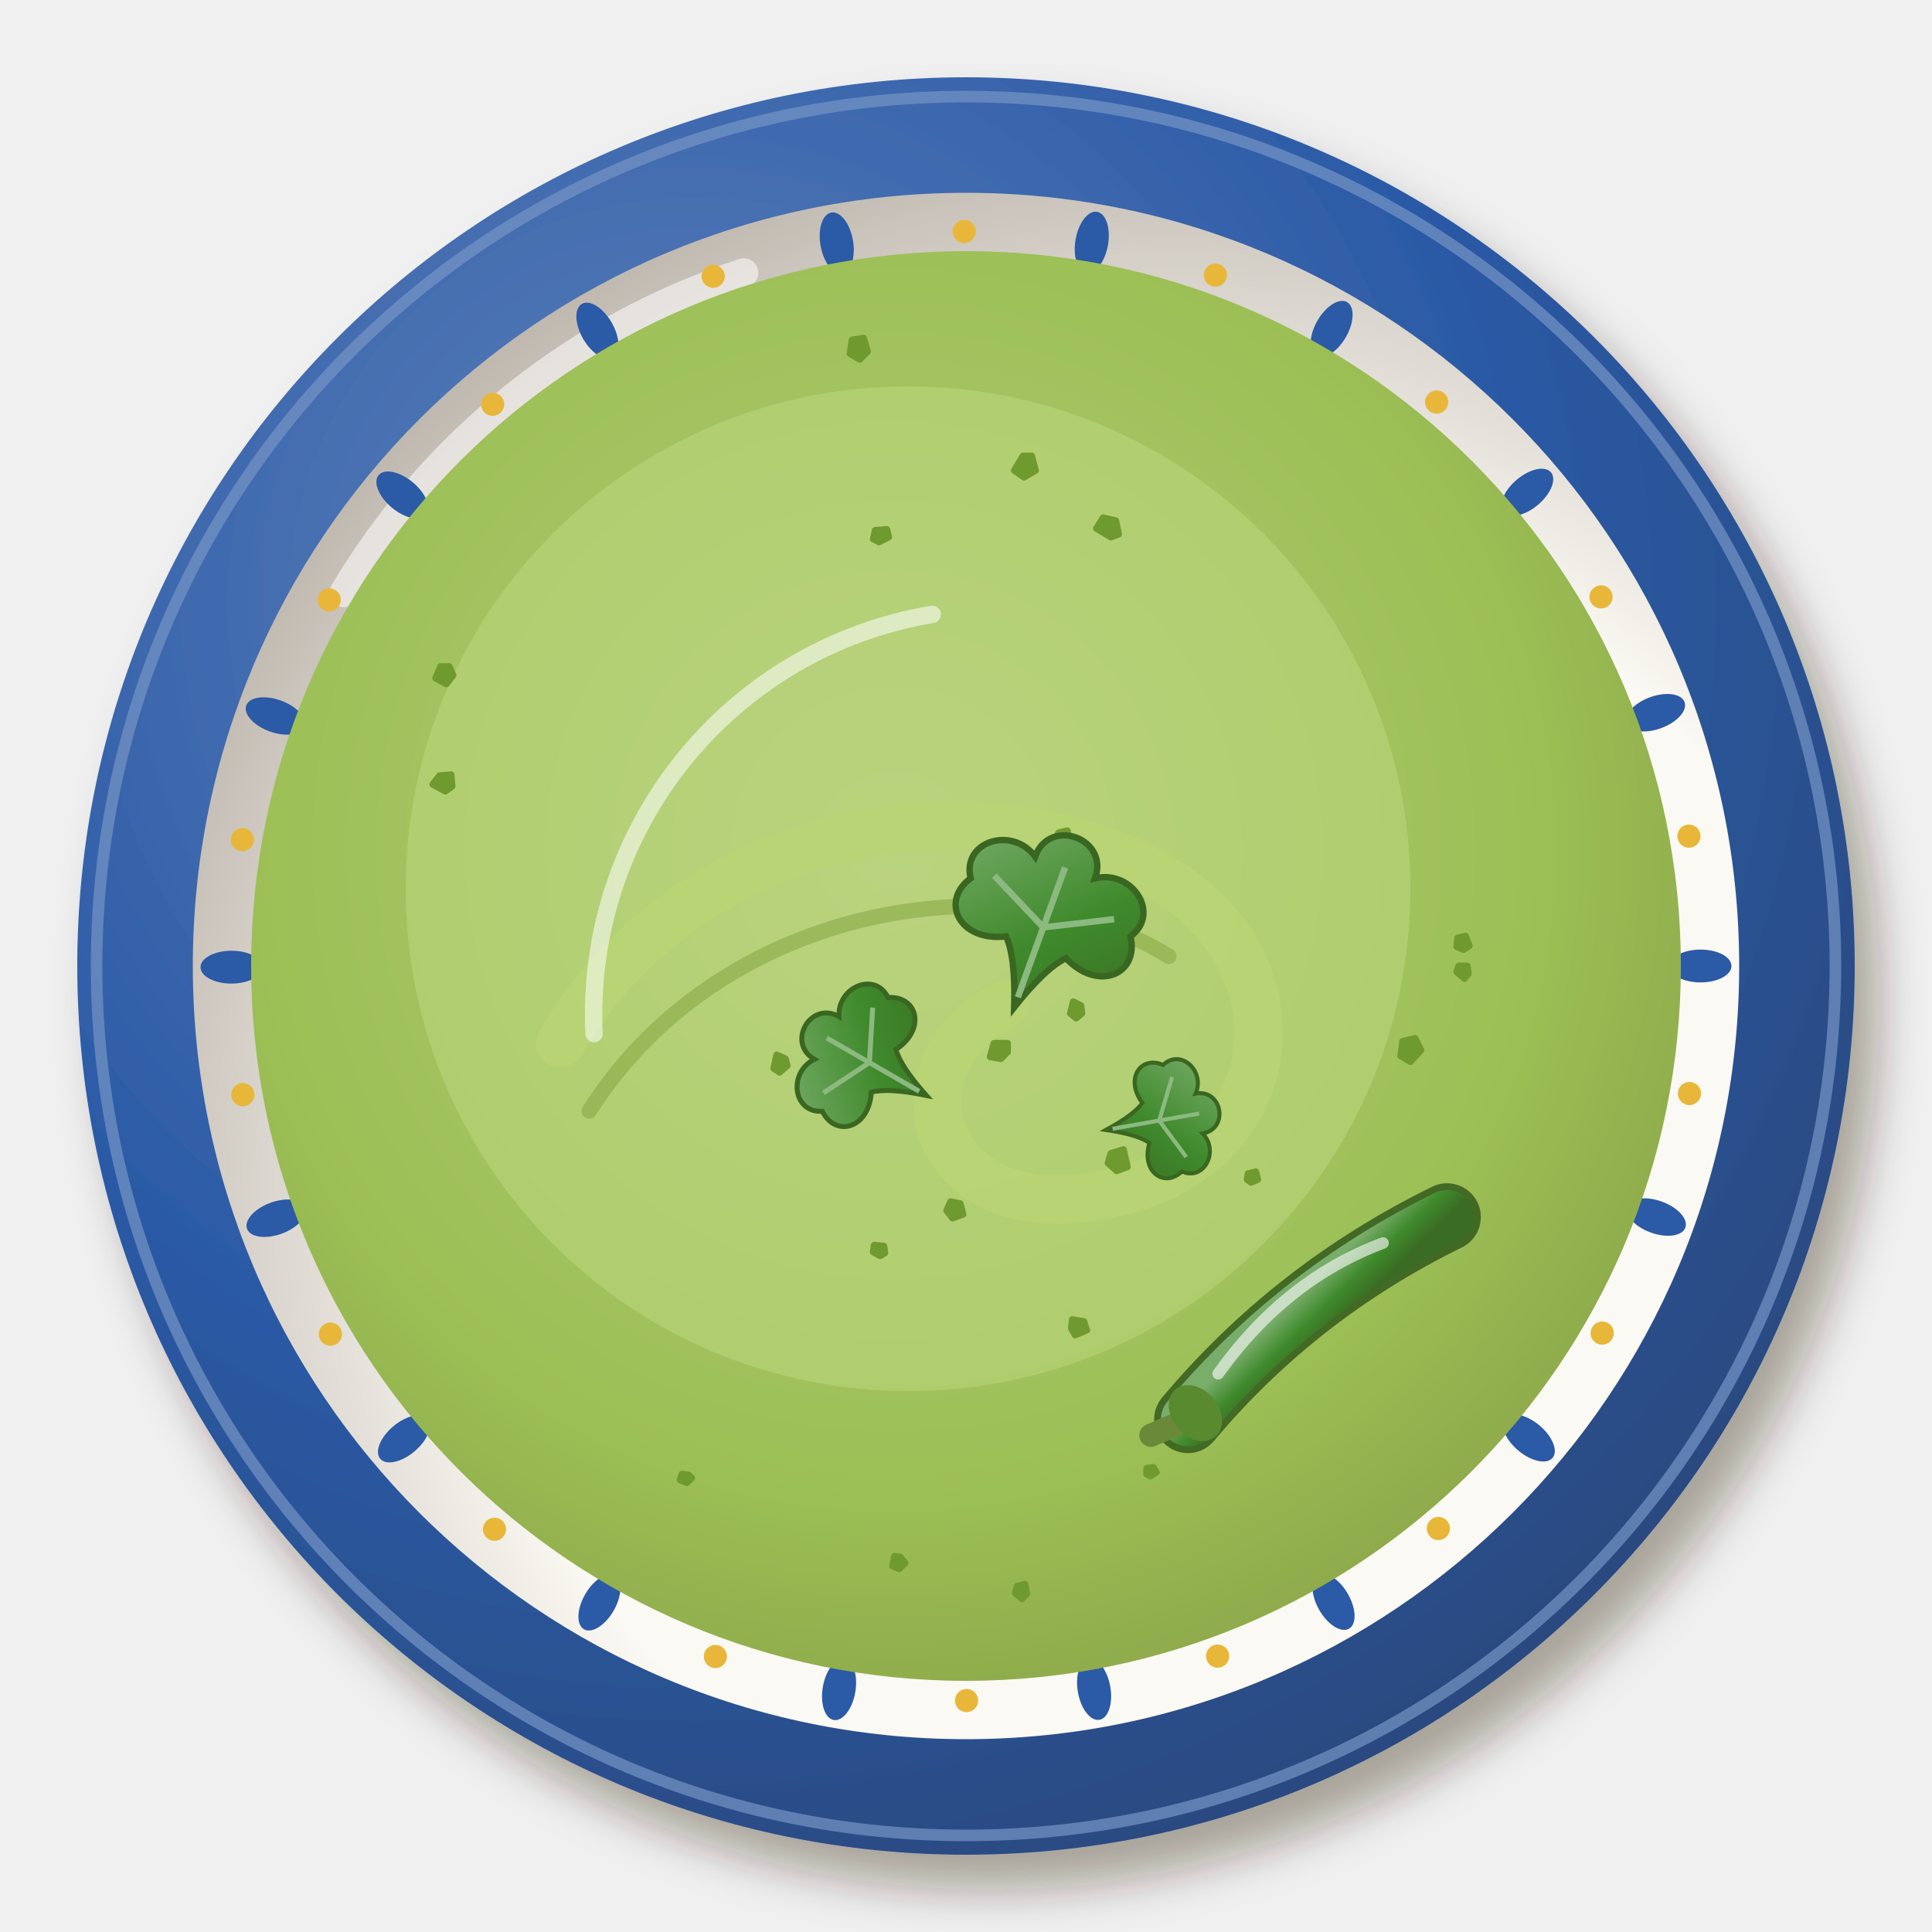
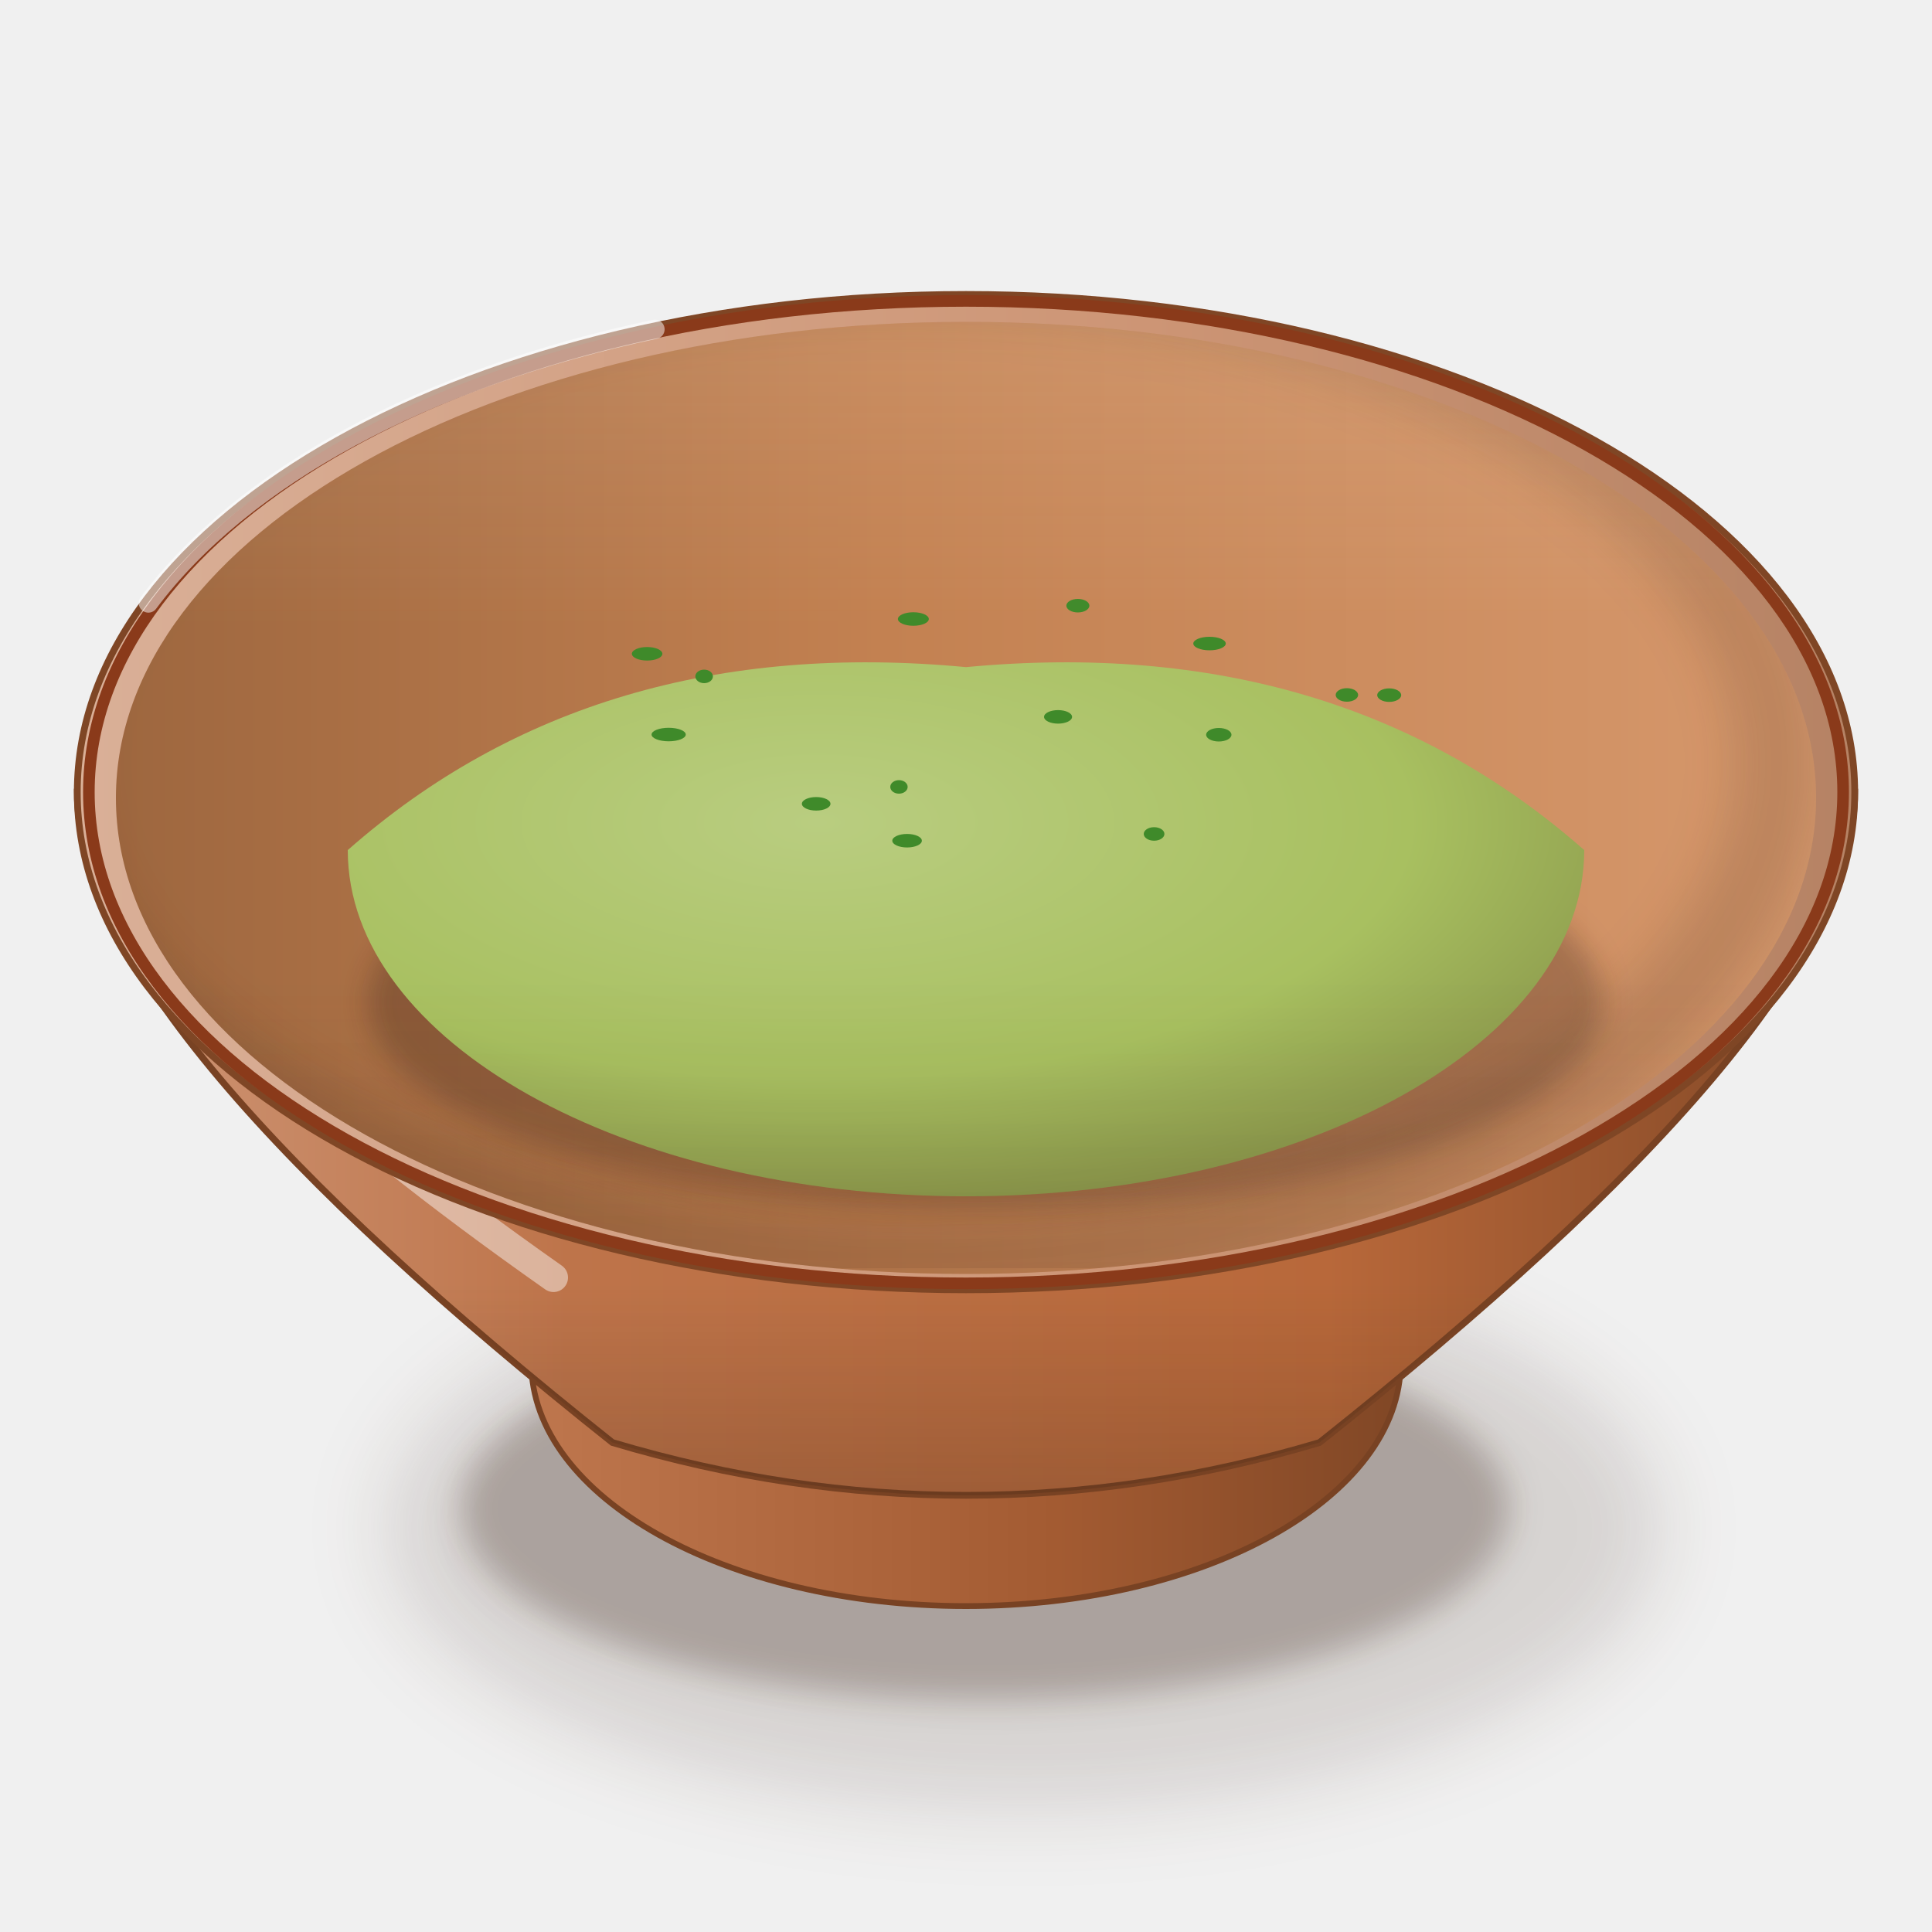
<svg xmlns="http://www.w3.org/2000/svg" viewBox="0 0 200 200" width="400" height="400">
  <defs>
-     <filter id="mx_salsa_aguacate-1" x="-30%" y="-30%" width="160%" height="160%">
-       <feDropShadow dx="2.52" dy="3.6" stdDeviation="2.34" flood-color="#2b1607" flood-opacity=".36" />
+     <filter id="mx_salsa_aguacate-1" x="-50%" y="-50%" width="200%" height="200%">
+       <feGaussianBlur stdDeviation="4" />
    </filter>
-     <radialGradient id="mx_salsa_aguacate-2" cx="0.35" cy="0.3" r=".75">
-       <stop offset="0" stop-color="#6083bc" />
-       <stop offset=".6" stop-color="#2b5aa6" />
-       <stop offset="1" stop-color="#2b497e" />
+     <filter id="mx_salsa_aguacate-2" x="-50%" y="-50%" width="200%" height="200%">
+       <feGaussianBlur stdDeviation="1.6" />
+     </filter>
+     <linearGradient id="mx_salsa_aguacate-3" x1="0" y1="0" x2="1" y2="0">
+       <stop offset="0" stop-color="#bf774e" />
+       <stop offset="0.6" stop-color="#a35b32" />
+       <stop offset="1" stop-color="#7f4625" />
+     </linearGradient>
+     <linearGradient id="mx_salsa_aguacate-4" x1="0" y1="0" x2="1" y2="0">
+       <stop offset="0" stop-color="#cf9879" />
+       <stop offset="0.28" stop-color="#be744a" />
+       <stop offset="0.7" stop-color="#b8683a" />
+       <stop offset="1" stop-color="#7f4625" />
+     </linearGradient>
+     <linearGradient id="mx_salsa_aguacate-5" x1="0" y1="0" x2="0" y2="1">
+       <stop offset="0" stop-color="#3a2212" stop-opacity="0" />
+       <stop offset="0.7" stop-color="#3a2212" stop-opacity="0" />
+       <stop offset="1" stop-color="#3a2212" stop-opacity="0.22" />
+     </linearGradient>
+     <linearGradient id="mx_salsa_aguacate-6" x1="0" y1="0" x2="1" y2="0">
+       <stop offset="0" stop-color="#dab098" />
+       <stop offset="0.6" stop-color="#cd9575" />
+       <stop offset="1" stop-color="#b58264" />
+     </linearGradient>
+     <linearGradient id="mx_salsa_aguacate-7" x1="0" y1="0" x2="1" y2="0">
+       <stop offset="0" stop-color="#9e673f" />
+       <stop offset="0.45" stop-color="#c38151" />
+       <stop offset="1" stop-color="#d6986c" />
+     </linearGradient>
+     <clipPath id="mx_salsa_aguacate-8">
+       <path d="M12,82.6A88,49.28 0 1 0 188,82.6A88,49.28 0 1 0 12,82.6Z" />
+     </clipPath>
+     <filter id="mx_salsa_aguacate-9" x="-50%" y="-50%" width="200%" height="200%">
+       <feGaussianBlur stdDeviation="2.5" />
+     </filter>
+     <clipPath id="mx_salsa_aguacate-10">
+       <path d="M12,82.6 A88,49.28 0 0 0 188,82.6 L200,82.6 L200,0 L0,0 L0,82.6Z" />
+     </clipPath>
+     <filter id="mx_salsa_aguacate-11" x="-50%" y="-50%" width="200%" height="200%">
+       <feGaussianBlur stdDeviation="1.4" />
+     </filter>
+     <radialGradient id="mx_salsa_aguacate-12" cx="0.38" cy="0.3" r="0.8">
+       <stop offset="0" stop-color="#b9cd80" />
+       <stop offset="0.6" stop-color="#a8c060" />
+       <stop offset="1" stop-color="#828c45" />
    </radialGradient>
-     <radialGradient id="mx_salsa_aguacate-3" cx="0.64" cy="0.66" r=".75">
-       <stop offset="0" stop-color="#fbfaf4" />
-       <stop offset=".6" stop-color="#fbf9f3" />
-       <stop offset="1" stop-color="#b8b0a7" />
-     </radialGradient>
-     <radialGradient id="mx_salsa_aguacate-4" cx="0.45" cy="0.42" r=".75">
-       <stop offset="0" stop-color="#b2cd7a" />
-       <stop offset=".6" stop-color="#9cbf55" />
-       <stop offset="1" stop-color="#809441" />
-     </radialGradient>
-     <linearGradient id="mx_salsa_aguacate-5" x1="0" y1="0" x2="1" y2="1">
-       <stop offset="0" stop-color="#79ad6b" />
-       <stop offset=".55" stop-color="#3f8a2c" />
-       <stop offset="1" stop-color="#3a6d23" />
+     <linearGradient id="mx_salsa_aguacate-13" x1="0" y1="0" x2="0" y2="1">
+       <stop offset="0" stop-color="#fff8ec" stop-opacity="0.2" />
+       <stop offset="0.45" stop-color="#fff8ec" stop-opacity="0" />
+       <stop offset="0.75" stop-color="#3a2212" stop-opacity="0" />
+       <stop offset="1" stop-color="#3a2212" stop-opacity="0.1" />
    </linearGradient>
  </defs>
-   <g filter="url(#mx_salsa_aguacate-1)">
-     <circle cx="100" cy="100" r="92" fill="url(#mx_salsa_aguacate-2)" />
+   <ellipse cx="106" cy="158.18" rx="66.08" ry="29.08" fill="#3a2212" opacity="0.14" filter="url(#mx_salsa_aguacate-1)" />
+   <ellipse cx="102" cy="156.18" rx="54.28" ry="19.82" fill="#3a2212" opacity="0.28" filter="url(#mx_salsa_aguacate-2)" />
+   <path d="M53,135.06 L55,141.06 A45,25.2 0 0 0 145,141.06 L147,135.06Z" fill="url(#mx_salsa_aguacate-3)" stroke="#784223" stroke-width=".6" />
+   <path d="M8,82 C8,98.8 29,122 63.4,149.33 Q100,160.26 136.6,149.33 C171,122 192,98.8 192,82Z" fill="url(#mx_salsa_aguacate-4)" stroke="#784223" stroke-width=".7" />
+   <path d="M8,82 C8,98.8 29,122 63.4,149.33 Q100,160.26 136.6,149.33 C171,122 192,98.8 192,82Z" fill="url(#mx_salsa_aguacate-5)" />
+   <path d="M16,92 Q20,106 57.3,132.25" stroke="#fff" stroke-width="3" fill="none" stroke-linecap="round" opacity="0.45" />
+   <path d="M8,82A92,51.52 0 1 0 192,82A92,51.52 0 1 0 8,82Z" fill="url(#mx_salsa_aguacate-6)" stroke="#7f4625" stroke-width=".7" />
+   <path d="M12,82.6A88,49.28 0 1 0 188,82.6A88,49.28 0 1 0 12,82.6Z" fill="url(#mx_salsa_aguacate-7)" />
+   <g clip-path="url(#mx_salsa_aguacate-8)">
+     <path d="M4,79A90,51.28 0 1 0 184,79A90,51.28 0 1 0 4,79Z" fill="none" stroke="#3a2212" stroke-width="9" opacity=".16" filter="url(#mx_salsa_aguacate-9)" />
  </g>
-   <circle cx="100" cy="100" r="90" fill="none" stroke="#7594c5" stroke-width="1.2" opacity=".7" />
-   <circle cx="100" cy="100" r="80.04" fill="url(#mx_salsa_aguacate-3)" />
-   <path d="M35.6,61.36 A75.44,75.44 0 0 1 77,28.24" stroke="#fff" stroke-width="3" fill="none" stroke-linecap="round" opacity=".55" />
-   <ellipse cx="176.04" cy="100" rx="3.2" ry="1.7" transform="rotate(0 176.04 100)" fill="#2b5aa6" />
-   <circle cx="174.89" cy="113.2" r="1.2" fill="#e8b73a" />
-   <ellipse cx="171.46" cy="125.99" rx="3.2" ry="1.7" transform="rotate(19.99 171.46 125.99)" fill="#2b5aa6" />
-   <circle cx="165.86" cy="138" r="1.2" fill="#e8b73a" />
-   <ellipse cx="158.27" cy="148.86" rx="3.2" ry="1.7" transform="rotate(39.98 158.27 148.86)" fill="#2b5aa6" />
-   <circle cx="148.9" cy="158.23" r="1.2" fill="#e8b73a" />
-   <ellipse cx="138.05" cy="165.83" rx="3.2" ry="1.7" transform="rotate(59.97 138.05 165.83)" fill="#2b5aa6" />
-   <circle cx="126.05" cy="171.44" r="1.2" fill="#e8b73a" />
-   <ellipse cx="113.26" cy="174.88" rx="3.2" ry="1.7" transform="rotate(79.97 113.26 174.88)" fill="#2b5aa6" />
-   <circle cx="100.06" cy="176.04" r="1.2" fill="#e8b73a" />
-   <ellipse cx="86.86" cy="174.9" rx="3.2" ry="1.7" transform="rotate(99.96 86.86 174.9)" fill="#2b5aa6" />
-   <circle cx="74.06" cy="171.48" r="1.2" fill="#e8b73a" />
-   <ellipse cx="62.05" cy="165.89" rx="3.2" ry="1.7" transform="rotate(119.95 62.05 165.89)" fill="#2b5aa6" />
-   <circle cx="51.19" cy="158.31" r="1.2" fill="#e8b73a" />
-   <ellipse cx="41.81" cy="148.95" rx="3.2" ry="1.7" transform="rotate(139.94 41.81 148.95)" fill="#2b5aa6" />
-   <circle cx="34.2" cy="138.11" r="1.2" fill="#e8b73a" />
-   <ellipse cx="28.58" cy="126.11" rx="3.2" ry="1.7" transform="rotate(159.93 28.58 126.11)" fill="#2b5aa6" />
-   <circle cx="25.14" cy="113.32" r="1.2" fill="#e8b73a" />
-   <ellipse cx="23.96" cy="100.12" rx="3.2" ry="1.7" transform="rotate(179.92 23.96 100.12)" fill="#2b5aa6" />
-   <circle cx="25.09" cy="86.92" r="1.2" fill="#e8b73a" />
-   <ellipse cx="28.5" cy="74.12" rx="3.2" ry="1.7" transform="rotate(199.91 28.5 74.12)" fill="#2b5aa6" />
-   <circle cx="34.08" cy="62.1" r="1.2" fill="#e8b73a" />
-   <ellipse cx="41.65" cy="51.24" rx="3.2" ry="1.7" transform="rotate(219.9 41.65 51.24)" fill="#2b5aa6" />
-   <circle cx="51" cy="41.85" r="1.2" fill="#e8b73a" />
-   <ellipse cx="61.84" cy="34.23" rx="3.2" ry="1.7" transform="rotate(239.9 61.84 34.23)" fill="#2b5aa6" />
-   <circle cx="73.83" cy="28.6" r="1.2" fill="#e8b73a" />
-   <ellipse cx="86.62" cy="25.15" rx="3.2" ry="1.7" transform="rotate(259.89 86.62 25.15)" fill="#2b5aa6" />
-   <circle cx="99.82" cy="23.96" r="1.2" fill="#e8b73a" />
-   <ellipse cx="113.02" cy="25.08" rx="3.2" ry="1.7" transform="rotate(279.88 113.02 25.08)" fill="#2b5aa6" />
-   <circle cx="125.82" cy="28.48" r="1.2" fill="#e8b73a" />
-   <ellipse cx="137.85" cy="34.05" rx="3.2" ry="1.7" transform="rotate(299.87 137.85 34.05)" fill="#2b5aa6" />
-   <circle cx="148.72" cy="41.62" r="1.2" fill="#e8b73a" />
-   <ellipse cx="158.11" cy="50.96" rx="3.2" ry="1.7" transform="rotate(319.86 158.11 50.96)" fill="#2b5aa6" />
-   <circle cx="165.74" cy="61.79" r="1.2" fill="#e8b73a" />
-   <ellipse cx="171.38" cy="73.78" rx="3.2" ry="1.7" transform="rotate(339.85 171.38 73.78)" fill="#2b5aa6" />
-   <circle cx="174.84" cy="86.56" r="1.2" fill="#e8b73a" />
-   <circle cx="100" cy="100" r="71.04" fill="none" stroke="#2b5aa6" stroke-width=".8" opacity=".6" />
-   <circle cx="100" cy="100" r="74" fill="url(#mx_salsa_aguacate-4)" opacity="1" />
-   <circle cx="94" cy="92" r="52" fill="#c4dc84" opacity=".45" />
-   <path d="M58,108 C72,84 104,80 122,92 C136,102 132,122 112,124 C96,126 92,110 104,104" stroke="#b9d474" stroke-width="5" fill="none" stroke-linecap="round" opacity=".8" />
-   <path d="M60,112 C74,90 104,86 120,96" stroke="#7fa23c" stroke-width="1.6" fill="none" stroke-linecap="round" opacity=".5" transform="translate(1 3)" />
-   <path d="M115.8,55.3L115,55.6L113.5,54.7L114.2,53.6L115.5,53.9ZM92,55.6L91,56.1L90.4,55.8L90.6,54.9L91.8,54.8ZM46.8,81.4L46.1,81.9L44.8,81.2L45.5,80.3L46.7,80.2ZM89.8,36.4L89,37.2L88,36.6L88.2,35.2L89.4,35ZM93.7,161.8L93.1,162.4L92.4,162.1L92.6,161.1L93.2,161.2ZM71.6,153L71.1,153.5L70.4,153.2L70.6,152.6L71.3,152.7ZM130.2,122.1L129.5,122.4L129.1,122.1L129.2,121.5L130,121.3ZM110.7,87.2L109.9,87.9L109.2,87L109.6,86.2L110.5,86ZM107.2,48.7L106,49.4L105,48.7L105.9,47.2L106.8,47.2ZM152,100.8L151.6,101.3L150.8,100.6L151,100L151.9,100ZM147.1,108.7L146,109.9L145,109.3L145.2,107.8L146.5,107.5ZM46.9,69.9L46.2,70.8L45.1,70.2L45.6,69L46.5,69ZM99.7,125.7L98.6,126.1L98,125.3L98.4,124.4L99.4,124.6ZM104.3,108.9L103.6,109.6L102.5,109.4L102.9,108L104.3,108ZM139.6,134.8L139,135.2L138.3,134.9L138.4,134L139.2,133.9ZM106.3,165L105.8,165.5L105.1,164.9L105.3,164.2L106.1,164ZM112,104.9L111.4,105.4L110.8,104.9L111.1,103.7L111.9,104.1ZM123.5,118.3L122.4,119L121.9,118.4L122.1,117.7L123,117.5ZM152.1,97.9L151.5,98.3L150.8,98L150.9,97.1L151.7,96.9ZM91.6,129.7L91.1,130L90.4,129.6L90.5,128.9L91.5,129ZM119.7,152.4L119.1,152.8L118.7,152.6L118.7,152L119.4,151.9ZM116.7,120.8L115.6,121.2L114.7,120.4L115,119.4L116.3,119ZM112.5,137.7L111.3,138.2L110.9,137.5L111,136.6L112.2,136.8ZM81.5,110.3L80.7,111L80.1,110.6L80.4,109.2L81.3,109.6Z" fill="#6f9a30" stroke="#6f9a30" stroke-width=".7" stroke-linejoin="round" />
-   <g transform="translate(108 96) rotate(20) scale(1.1)">
-     <path d="M0,8 C-1,5 -2,3 -3,2 C-7,4 -10,1 -8,-2 C-10,-5 -6,-8 -3,-6 C-3,-10 3,-10 3,-6 C6,-8 10,-5 8,-2 C10,1 7,4 3,2 C2,3 1,5 0,8Z" fill="url(#mx_salsa_aguacate-5)" stroke="#396721" stroke-width=".6" />
-     <path d="M0,7 L0,-6 M0,0 L-6,-3 M0,0 L6,-3" stroke="#8cb980" stroke-width=".6" fill="none" />
+   <path d="M9.2,82A90.8,50.85 0 1 0 190.8,82A90.8,50.85 0 1 0 9.2,82Z" fill="none" stroke="#8a3a1a" stroke-width="1.2" />
+   <g clip-path="url(#mx_salsa_aguacate-10)">
+     <ellipse cx="102" cy="103.74" rx="64" ry="21.5" fill="#3a2212" opacity="0.3" filter="url(#mx_salsa_aguacate-11)" />
+     <path d="M36,88 Q61.6,65.45 100,69.06 Q138.4,65.45 164,88 A64,35.84 0 0 1 36,88Z" fill="url(#mx_salsa_aguacate-12)" />
+     <ellipse cx="109.53" cy="74.21" rx="1.45" ry="0.7" fill="#3f8a2a" />
+     <ellipse cx="84.49" cy="83.21" rx="1.48" ry="0.7" fill="#3f8a2a" />
+     <ellipse cx="126.17" cy="76.06" rx="1.31" ry="0.7" fill="#3f8a2a" />
+     <ellipse cx="93.9" cy="87.03" rx="1.53" ry="0.7" fill="#3f8a2a" />
+     <ellipse cx="125.21" cy="66.62" rx="1.68" ry="0.7" fill="#3f8a2a" />
+     <ellipse cx="72.89" cy="70.02" rx="0.91" ry="0.7" fill="#3f8a2a" />
+     <ellipse cx="139.43" cy="71.94" rx="1.16" ry="0.7" fill="#3f8a2a" />
+     <ellipse cx="69.22" cy="76.04" rx="1.77" ry="0.7" fill="#3f8a2a" />
+     <ellipse cx="143.81" cy="71.96" rx="1.24" ry="0.7" fill="#3f8a2a" />
+     <ellipse cx="66.99" cy="67.68" rx="1.58" ry="0.7" fill="#3f8a2a" />
+     <ellipse cx="119.47" cy="86.33" rx="1.07" ry="0.7" fill="#3f8a2a" />
+     <ellipse cx="94.55" cy="64.08" rx="1.6" ry="0.7" fill="#3f8a2a" />
+     <ellipse cx="93.06" cy="81.46" rx="0.9" ry="0.7" fill="#3f8a2a" />
+     <ellipse cx="111.58" cy="62.7" rx="1.19" ry="0.7" fill="#3f8a2a" />
  </g>
-   <g transform="translate(90 110) rotate(-60) scale(0.85)">
-     <path d="M0,8 C-1,5 -2,3 -3,2 C-7,4 -10,1 -8,-2 C-10,-5 -6,-8 -3,-6 C-3,-10 3,-10 3,-6 C6,-8 10,-5 8,-2 C10,1 7,4 3,2 C2,3 1,5 0,8Z" fill="url(#mx_salsa_aguacate-5)" stroke="#396721" stroke-width=".6" />
-     <path d="M0,7 L0,-6 M0,0 L-6,-3 M0,0 L6,-3" stroke="#8cb980" stroke-width=".6" fill="none" />
-   </g>
-   <g transform="translate(120 116) rotate(80) scale(0.7)">
-     <path d="M0,8 C-1,5 -2,3 -3,2 C-7,4 -10,1 -8,-2 C-10,-5 -6,-8 -3,-6 C-3,-10 3,-10 3,-6 C6,-8 10,-5 8,-2 C10,1 7,4 3,2 C2,3 1,5 0,8Z" fill="url(#mx_salsa_aguacate-5)" stroke="#396721" stroke-width=".6" />
-     <path d="M0,7 L0,-6 M0,0 L-6,-3 M0,0 L6,-3" stroke="#8cb980" stroke-width=".6" fill="none" />
-   </g>
-   <g transform="translate(136 136) rotate(-40)">
-     <path d="M-17,0 Q0,-3 17,1.2" stroke="#38611f" stroke-width="7" fill="none" stroke-linecap="round" opacity=".9" />
-     <path d="M-17,0 Q0,-3 17,1.2" stroke="url(#mx_salsa_aguacate-5)" stroke-width="5.6" fill="none" stroke-linecap="round" />
-     <path d="M-17,0 l-4,-1.2" stroke="#6a8a3a" stroke-width="2.4" stroke-linecap="round" />
-     <ellipse cx="-16" cy="0" rx="2.4" ry="3.2" fill="#5a8a30" />
-     <path d="M-11.56,-1.6 Q0,-4.6 10.2,-1" stroke="#fff" stroke-width="1.2" fill="none" stroke-linecap="round" opacity=".6" />
-   </g>
-   <path d="M61.5,107 A42,42 0 0 1 96.5,63.6" stroke="#fff" stroke-width="1.8" fill="none" stroke-linecap="round" opacity="0.55" />
+   <rect x="0" y="10.72" width="200" height="120.56" fill="url(#mx_salsa_aguacate-13)" clip-path="url(#mx_salsa_aguacate-8)" />
+   <path d="M15.36,62.42 A92,51.52 0 0 1 67.8,34.09" stroke="#fff" stroke-width="2" fill="none" stroke-linecap="round" opacity="0.5" />
</svg>
